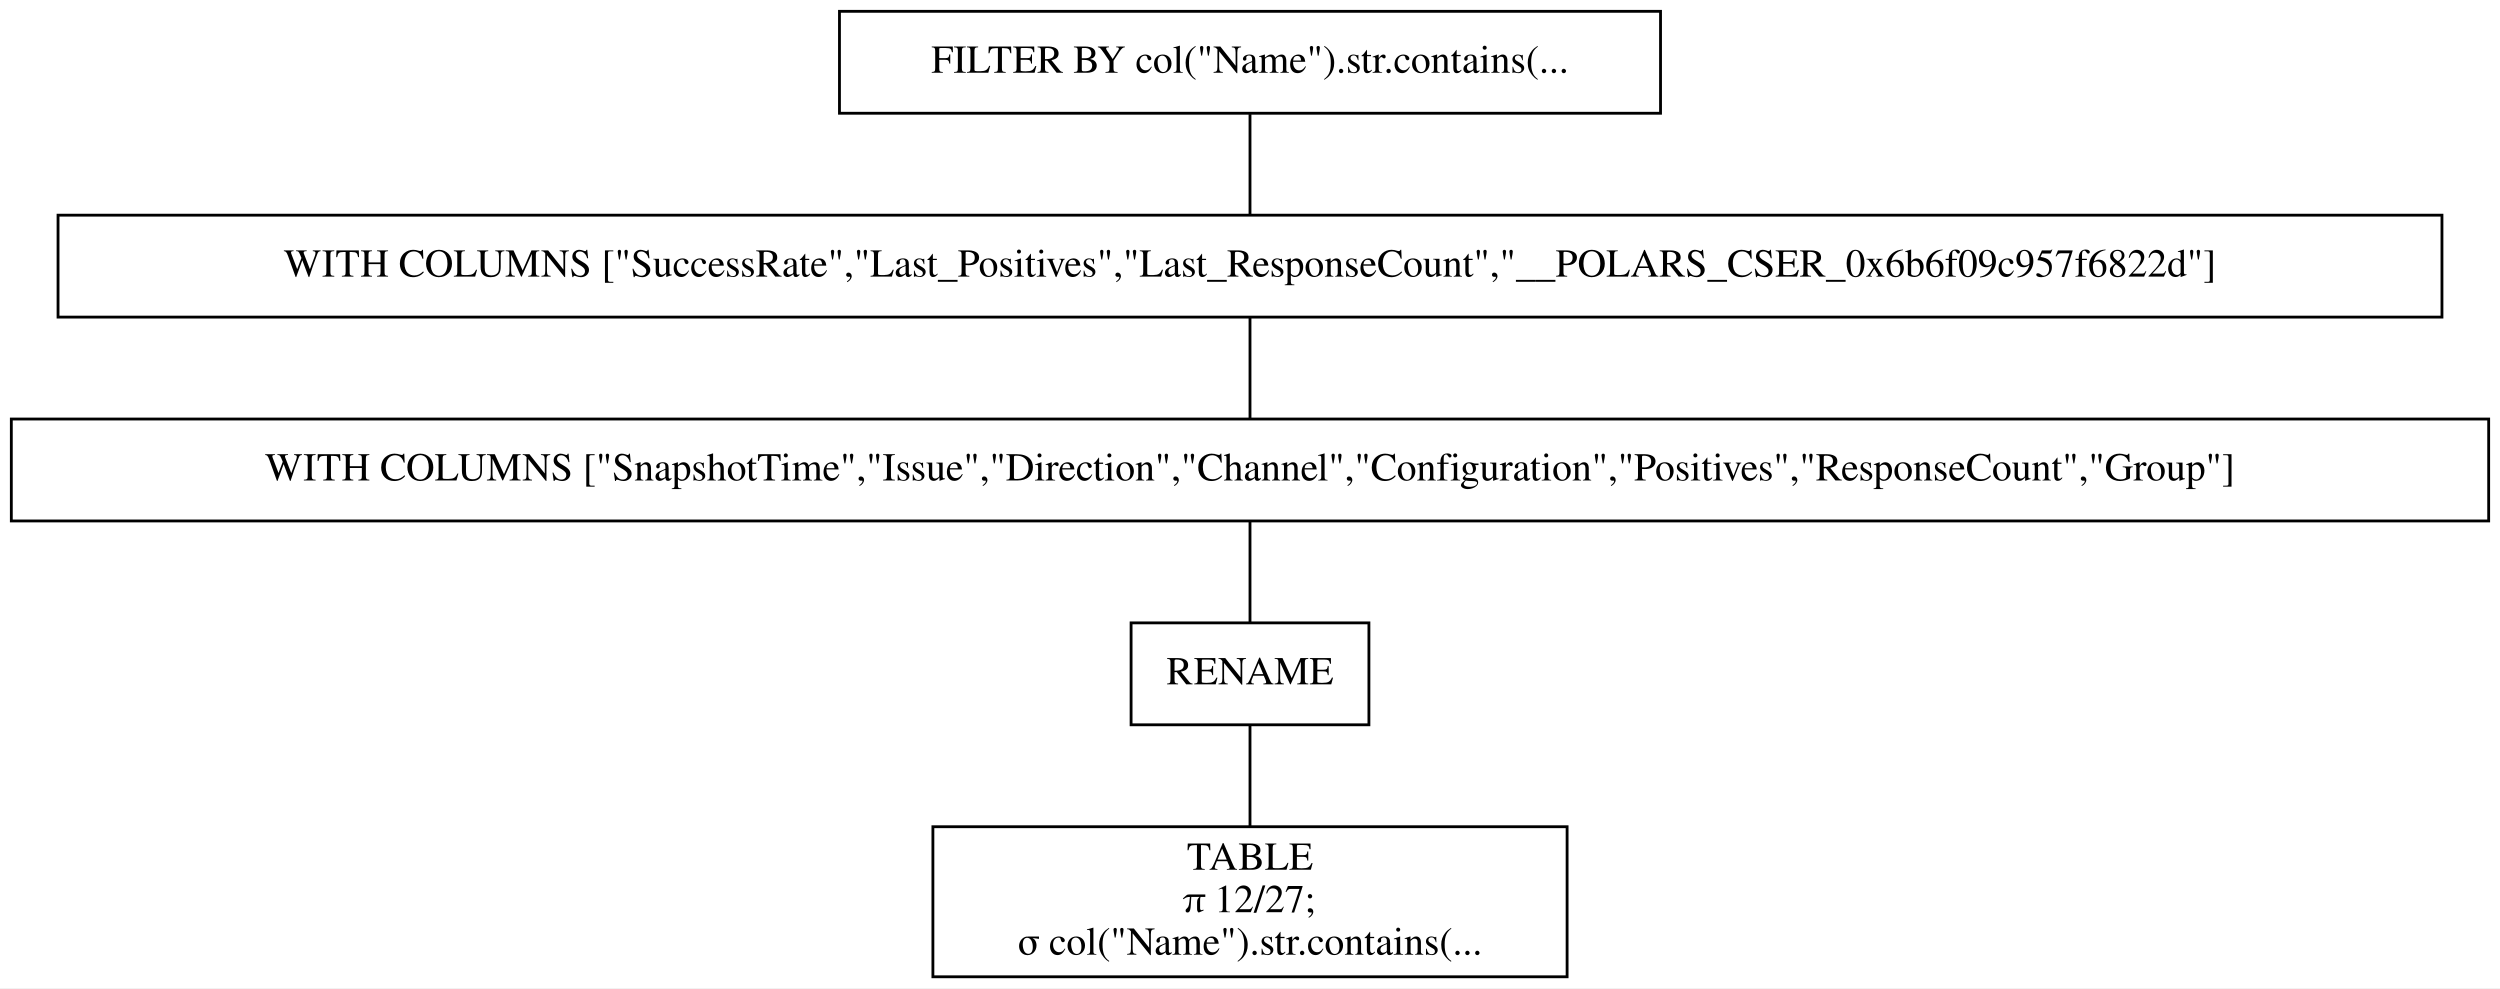
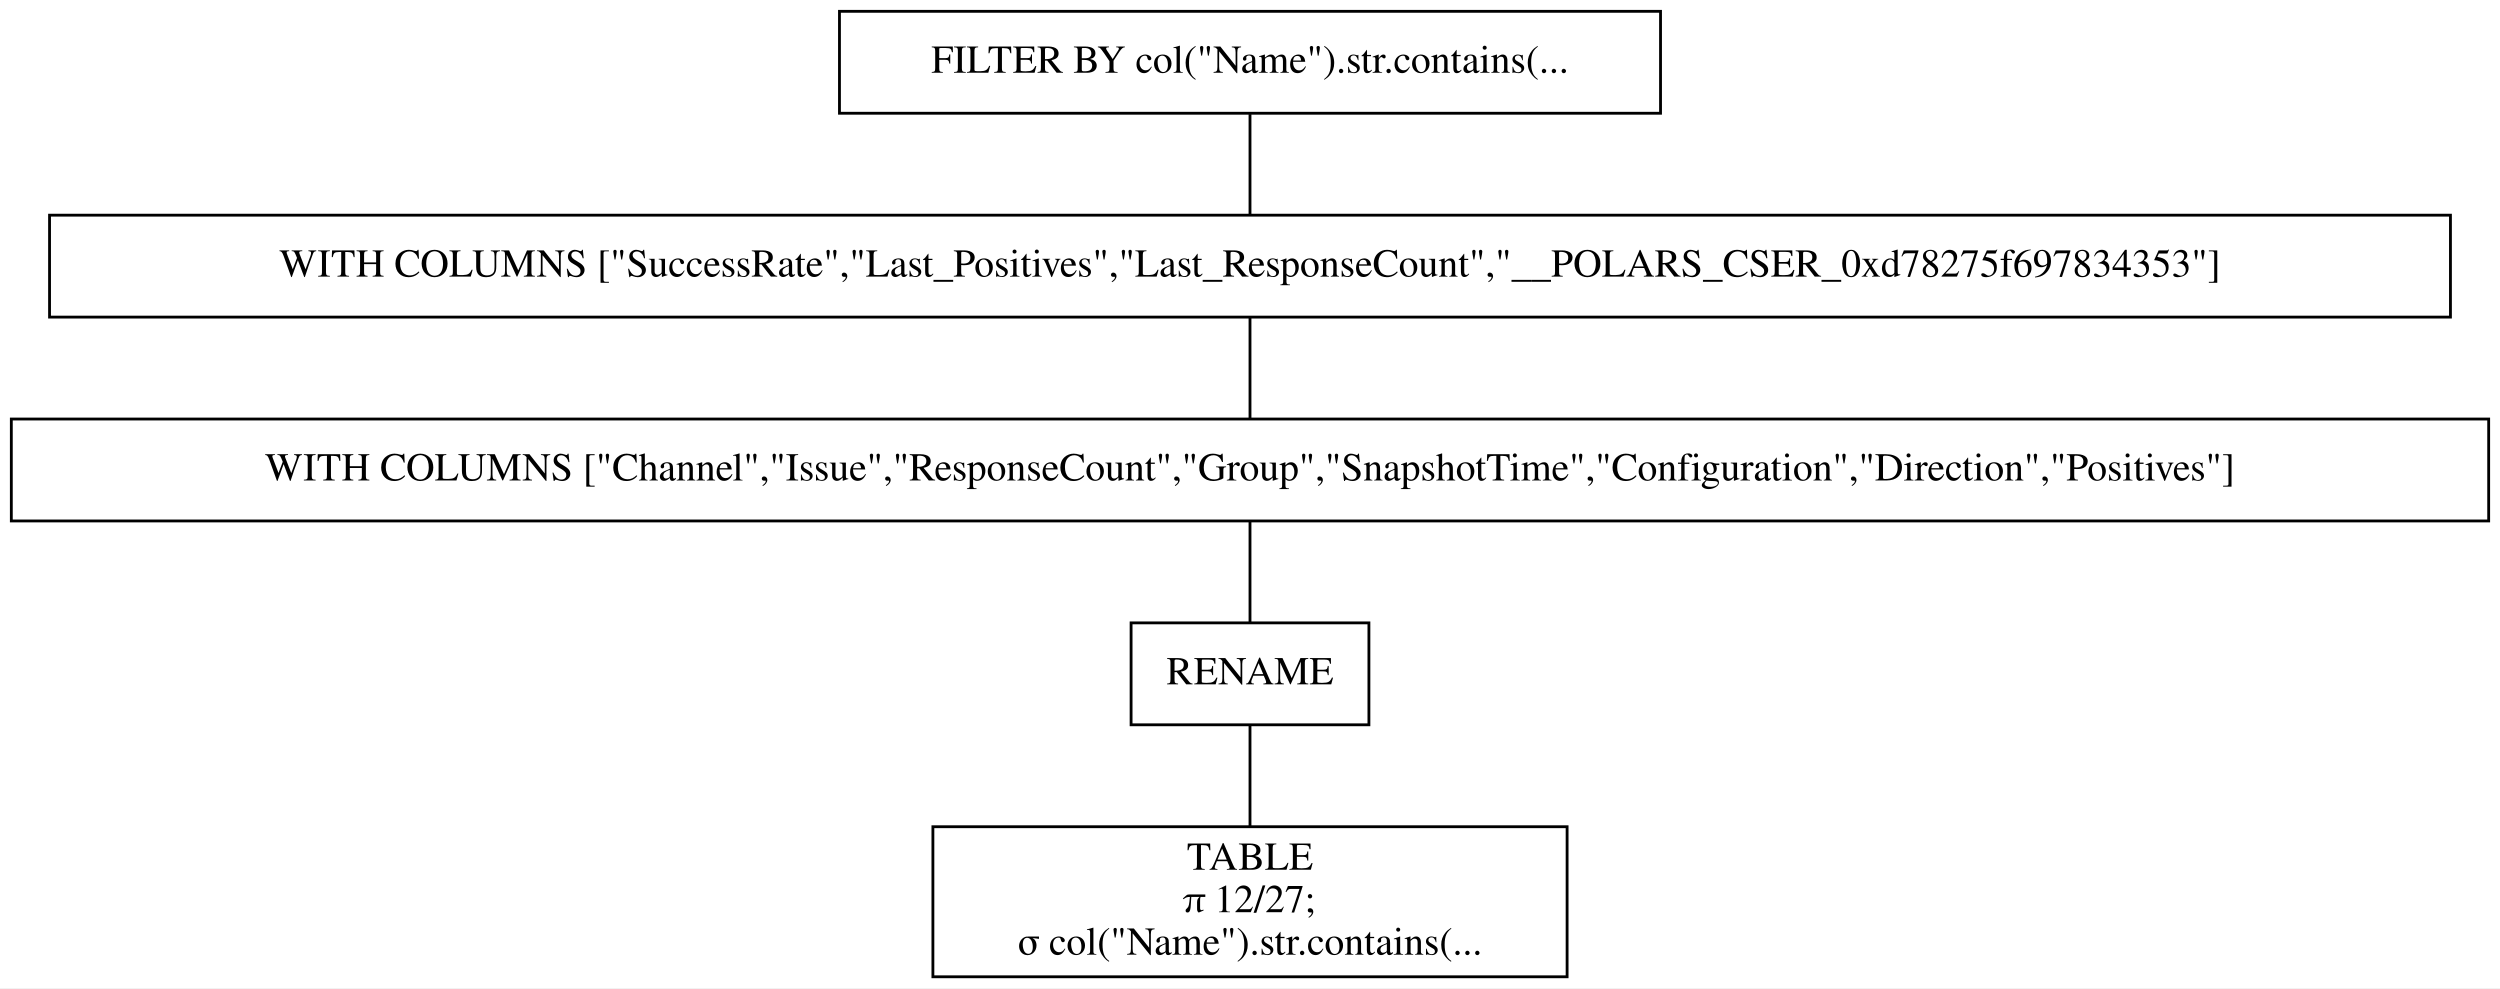
<svg xmlns="http://www.w3.org/2000/svg" width="883pt" height="349pt" viewBox="0.00 0.00 883.00 349.00">
  <g id="graph0" class="graph" transform="scale(1 1) rotate(0) translate(4 345)">
    <polygon fill="white" stroke="transparent" points="-4,4 -4,-345 879,-345 879,4 -4,4" />
    <g id="node1" class="node">
      <polygon fill="none" stroke="black" points="582.5,-341 292.5,-341 292.5,-305 582.5,-305 582.5,-341" />
      <text text-anchor="middle" x="437.5" y="-319.3" font-family="Times,serif" font-size="14.00">FILTER BY col("Name").str.contains(...</text>
    </g>
    <g id="node2" class="node">
-       <polygon fill="none" stroke="black" points="858.5,-269 16.5,-269 16.5,-233 858.5,-233 858.5,-269" />
-       <text text-anchor="middle" x="437.5" y="-247.3" font-family="Times,serif" font-size="14.00">WITH COLUMNS ["SuccessRate","Last_Positives","Last_ResponseCount","__POLARS_CSER_0x6b6f09c957f6822d"]</text>
+       <polygon fill="none" stroke="black" points="861.5,-269 13.5,-269 13.5,-233 861.5,-233 861.5,-269" />
+       <text text-anchor="middle" x="437.5" y="-247.3" font-family="Times,serif" font-size="14.00">WITH COLUMNS ["SuccessRate","Last_Positives","Last_ResponseCount","__POLARS_CSER_0xd78275f697834353"]</text>
    </g>
    <g id="edge1" class="edge">
      <path fill="none" stroke="black" d="M437.5,-304.7C437.5,-293.85 437.5,-279.92 437.5,-269.1" />
    </g>
    <g id="node3" class="node">
      <polygon fill="none" stroke="black" points="875,-197 0,-197 0,-161 875,-161 875,-197" />
-       <text text-anchor="middle" x="437.5" y="-175.3" font-family="Times,serif" font-size="14.00">WITH COLUMNS ["SnapshotTime","Issue","Direction","Channel","Configuration","Positives","ResponseCount","Group"]</text>
+       <text text-anchor="middle" x="437.5" y="-175.3" font-family="Times,serif" font-size="14.00">WITH COLUMNS ["Channel","Issue","ResponseCount","Group","SnapshotTime","Configuration","Direction","Positives"]</text>
    </g>
    <g id="edge2" class="edge">
      <path fill="none" stroke="black" d="M437.5,-232.7C437.5,-221.85 437.5,-207.92 437.5,-197.1" />
    </g>
    <g id="node4" class="node">
      <polygon fill="none" stroke="black" points="479.5,-125 395.5,-125 395.5,-89 479.5,-89 479.5,-125" />
      <text text-anchor="middle" x="437.5" y="-103.3" font-family="Times,serif" font-size="14.00">RENAME</text>
    </g>
    <g id="edge3" class="edge">
      <path fill="none" stroke="black" d="M437.5,-160.7C437.5,-149.85 437.5,-135.92 437.5,-125.1" />
    </g>
    <g id="node5" class="node">
      <polygon fill="none" stroke="black" points="549.5,-53 325.5,-53 325.5,0 549.5,0 549.5,-53" />
      <text text-anchor="middle" x="437.5" y="-37.8" font-family="Times,serif" font-size="14.00">TABLE</text>
      <text text-anchor="middle" x="437.5" y="-22.8" font-family="Times,serif" font-size="14.00">π 12/27;</text>
      <text text-anchor="middle" x="437.5" y="-7.8" font-family="Times,serif" font-size="14.00">σ col("Name").str.contains(...</text>
    </g>
    <g id="edge4" class="edge">
      <path fill="none" stroke="black" d="M437.5,-88.97C437.5,-78.51 437.5,-64.9 437.5,-53.16" />
    </g>
  </g>
</svg>
